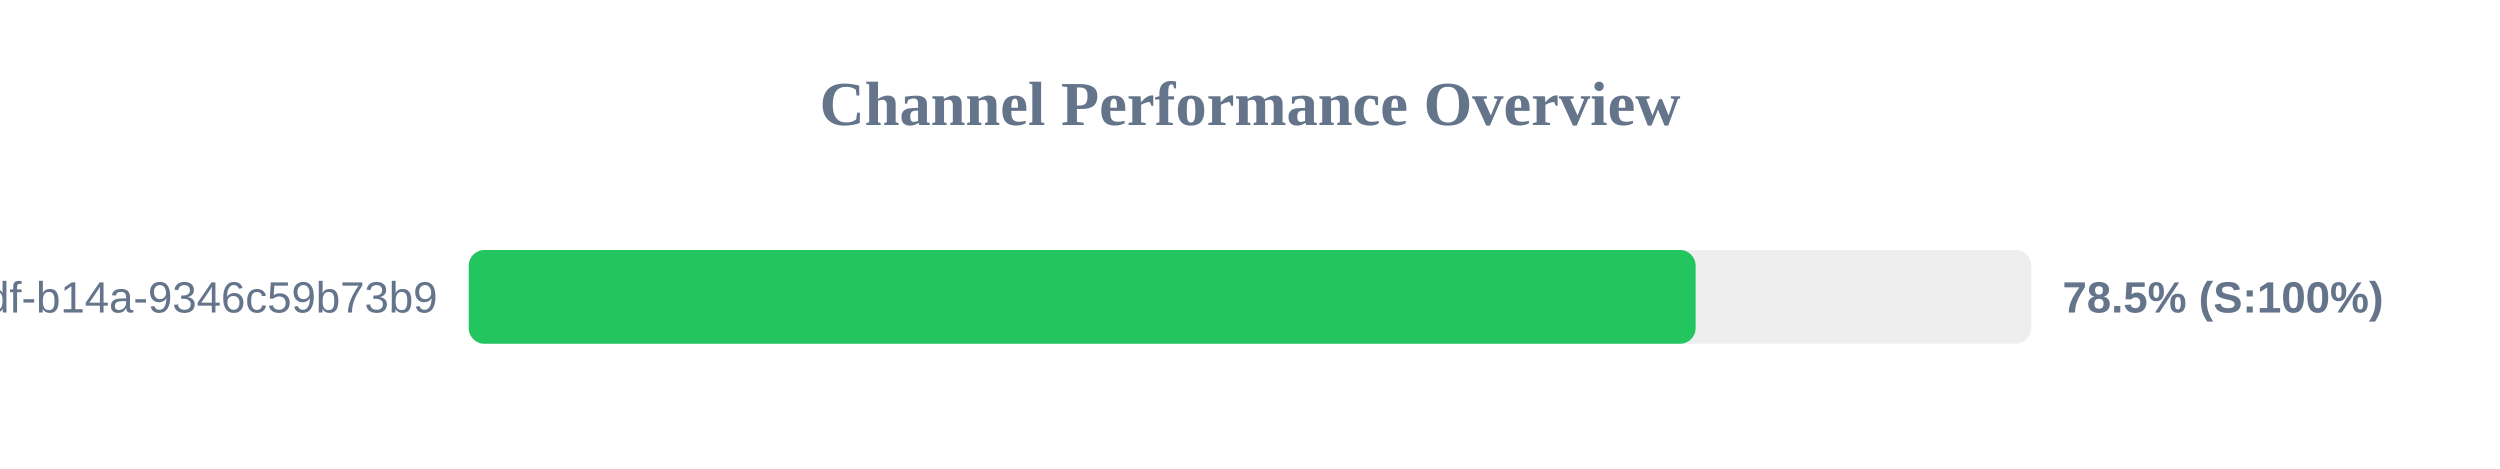
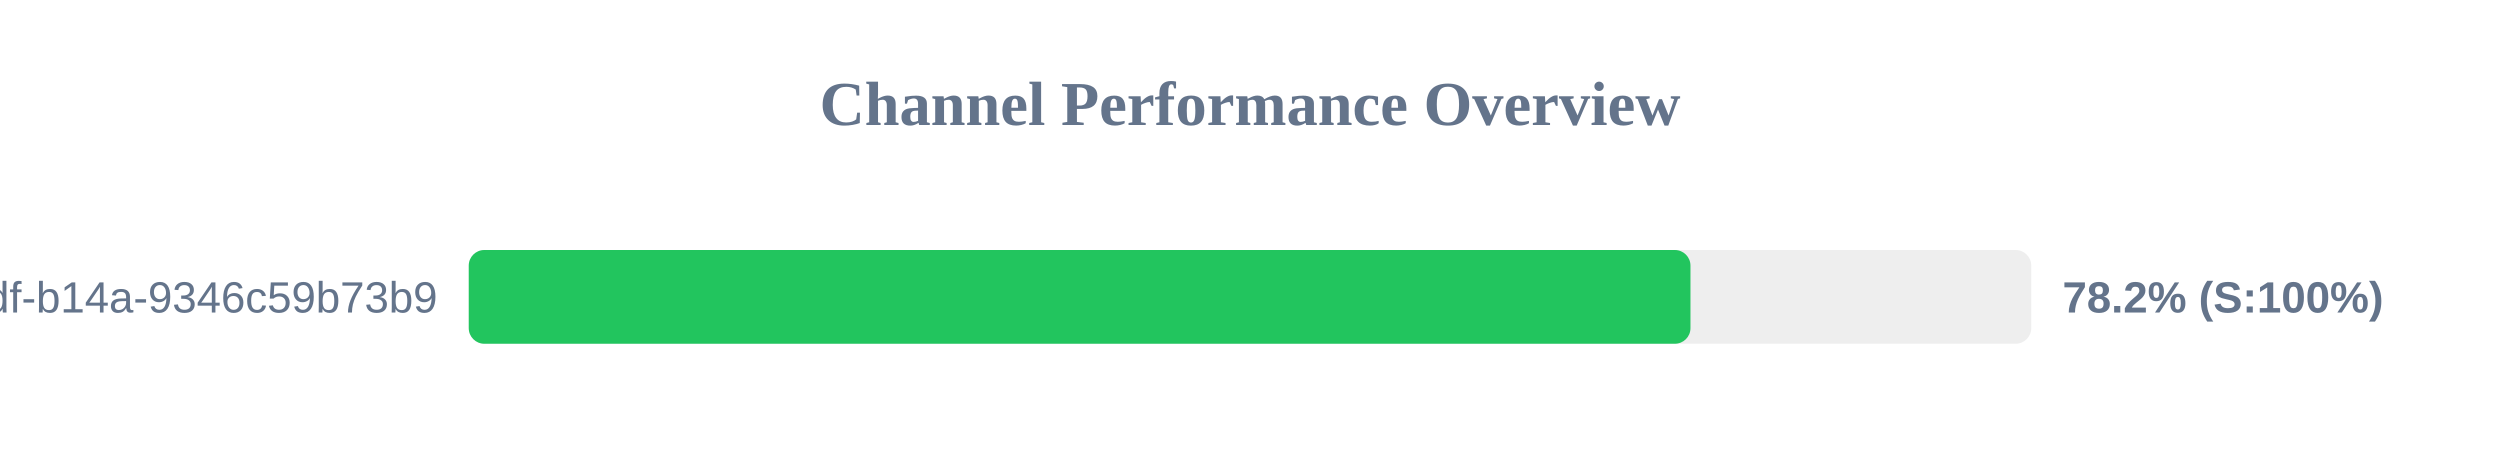
<svg xmlns="http://www.w3.org/2000/svg" width="800" height="150" version="1.1">
  <style>
        .row { font: 14px Arial; fill: #64748b; }
        .score { font: bold 14px Arial; fill: #64748b; }
    </style>
  <text x="400" y="40" text-anchor="middle" font-size="20px" font-weight="bold" fill="#64748b">Channel Performance Overview</text>
  <rect x="150" y="80" width="500" height="30" fill="#eee" rx="5" />
-   <rect x="150" y="80" width="392.6" height="30" fill="#22c55e" rx="5" />
+   <rect x="150" y="80" width="390.95" height="30" fill="#22c55e" rx="5" />
  <text x="140" y="100" text-anchor="end" class="row">?uuid=55ca7a9e-cf90-49df-b14a-9346c59b73b9</text>
-   <text x="660" y="100" text-anchor="start" class="score">78.5% (S:100%)</text>
+   <text x="660" y="100" text-anchor="start" class="score">78.2% (S:100%)</text>
</svg>
